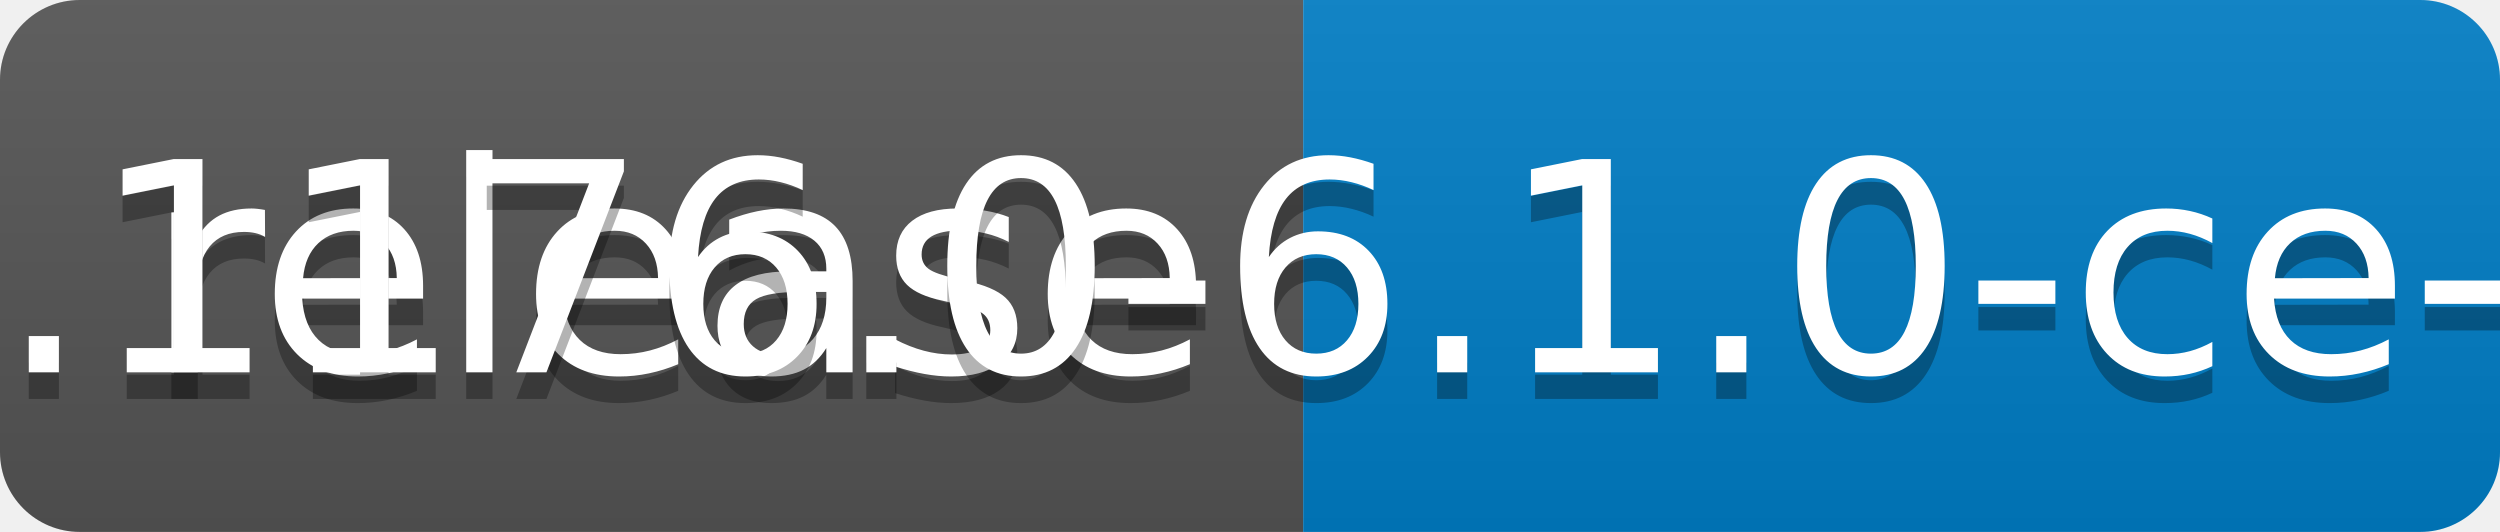
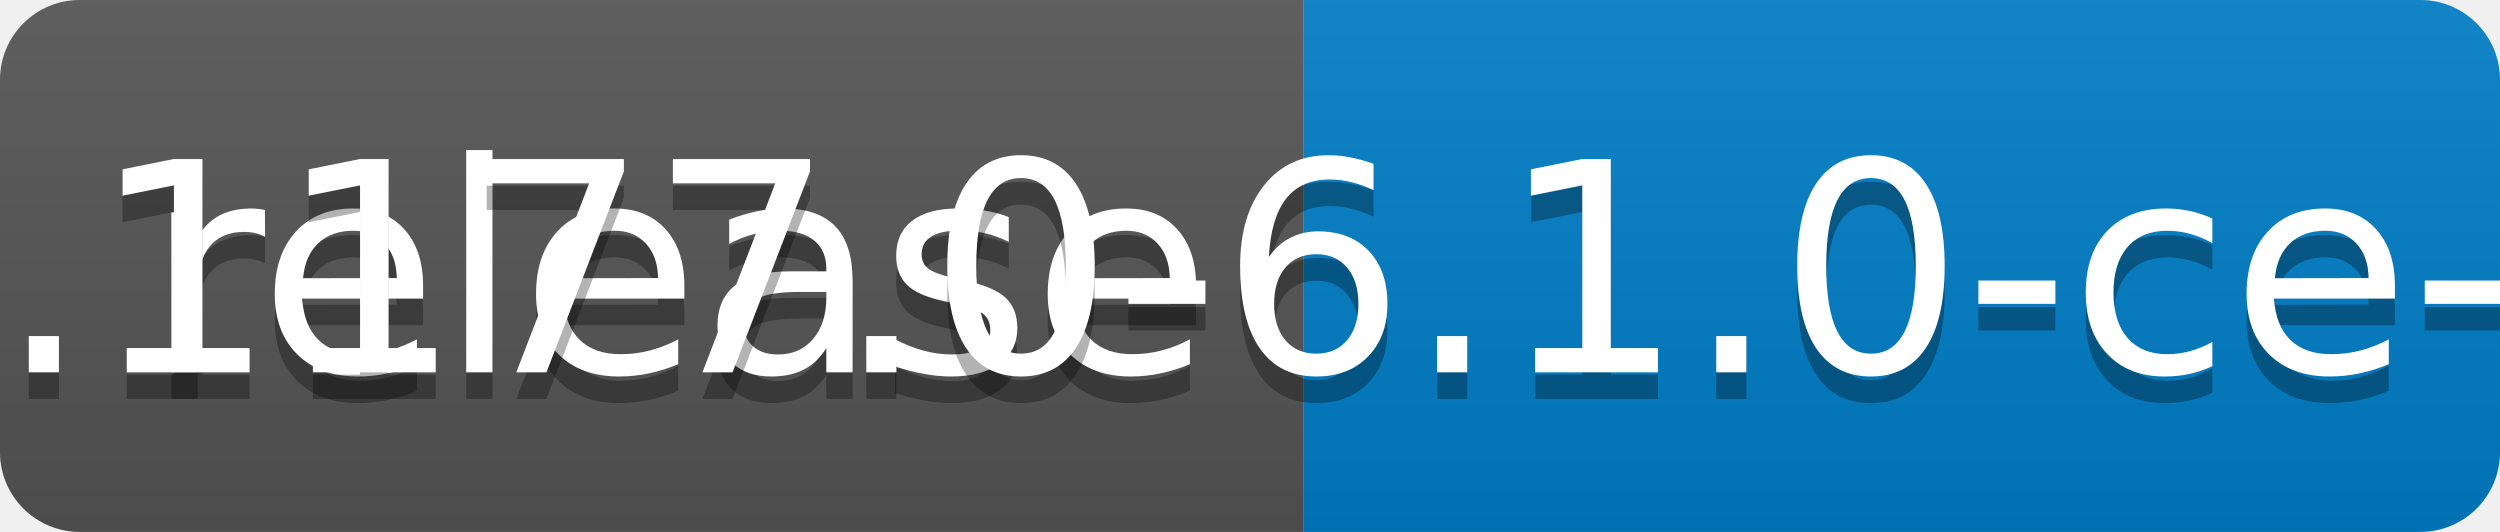
<svg xmlns="http://www.w3.org/2000/svg" width="94" height="20">
  <linearGradient id="b" x2="0" y2="100%">
    <stop offset="0" stop-color="#bbb" stop-opacity=".1" />
    <stop offset="1" stop-opacity=".1" />
  </linearGradient>
  <clipPath id="a">
    <rect width="94" height="20" rx="3" fill="#fff" />
  </clipPath>
  <g clip-path="url(#a)">
    <path fill="#555" d="M0 0h49v20H0z" />
    <path fill="#007ec6" d="M49 0h45v20H49z" />
    <path fill="url(#b)" d="M0 0h94v20H0z" />
  </g>
  <g fill="#fff" text-anchor="middle" font-family="DejaVu Sans,Verdana,Geneva,sans-serif" font-size="110">
    <text x="255" y="150" fill="#010101" fill-opacity=".3" transform="scale(.1)" textLength="390">release</text>
    <text x="255" y="140" transform="scale(.1)" textLength="390">release</text>
-     <text x="705" y="150" fill="#010101" fill-opacity=".3" transform="scale(.1)" textLength="350">v0.1176.0-6.1.0-ce-SNAPSHOT</text>
-     <text x="705" y="140" transform="scale(.1)" textLength="350">v0.1176.0-6.1.0-ce-SNAPSHOT</text>
+     <text x="705" y="150" fill="#010101" fill-opacity=".3" transform="scale(.1)" textLength="350">v0.1177.0-6.1.0-ce-SNAPSHOT</text>
+     <text x="705" y="140" transform="scale(.1)" textLength="350">v0.1177.0-6.1.0-ce-SNAPSHOT</text>
  </g>
</svg>
